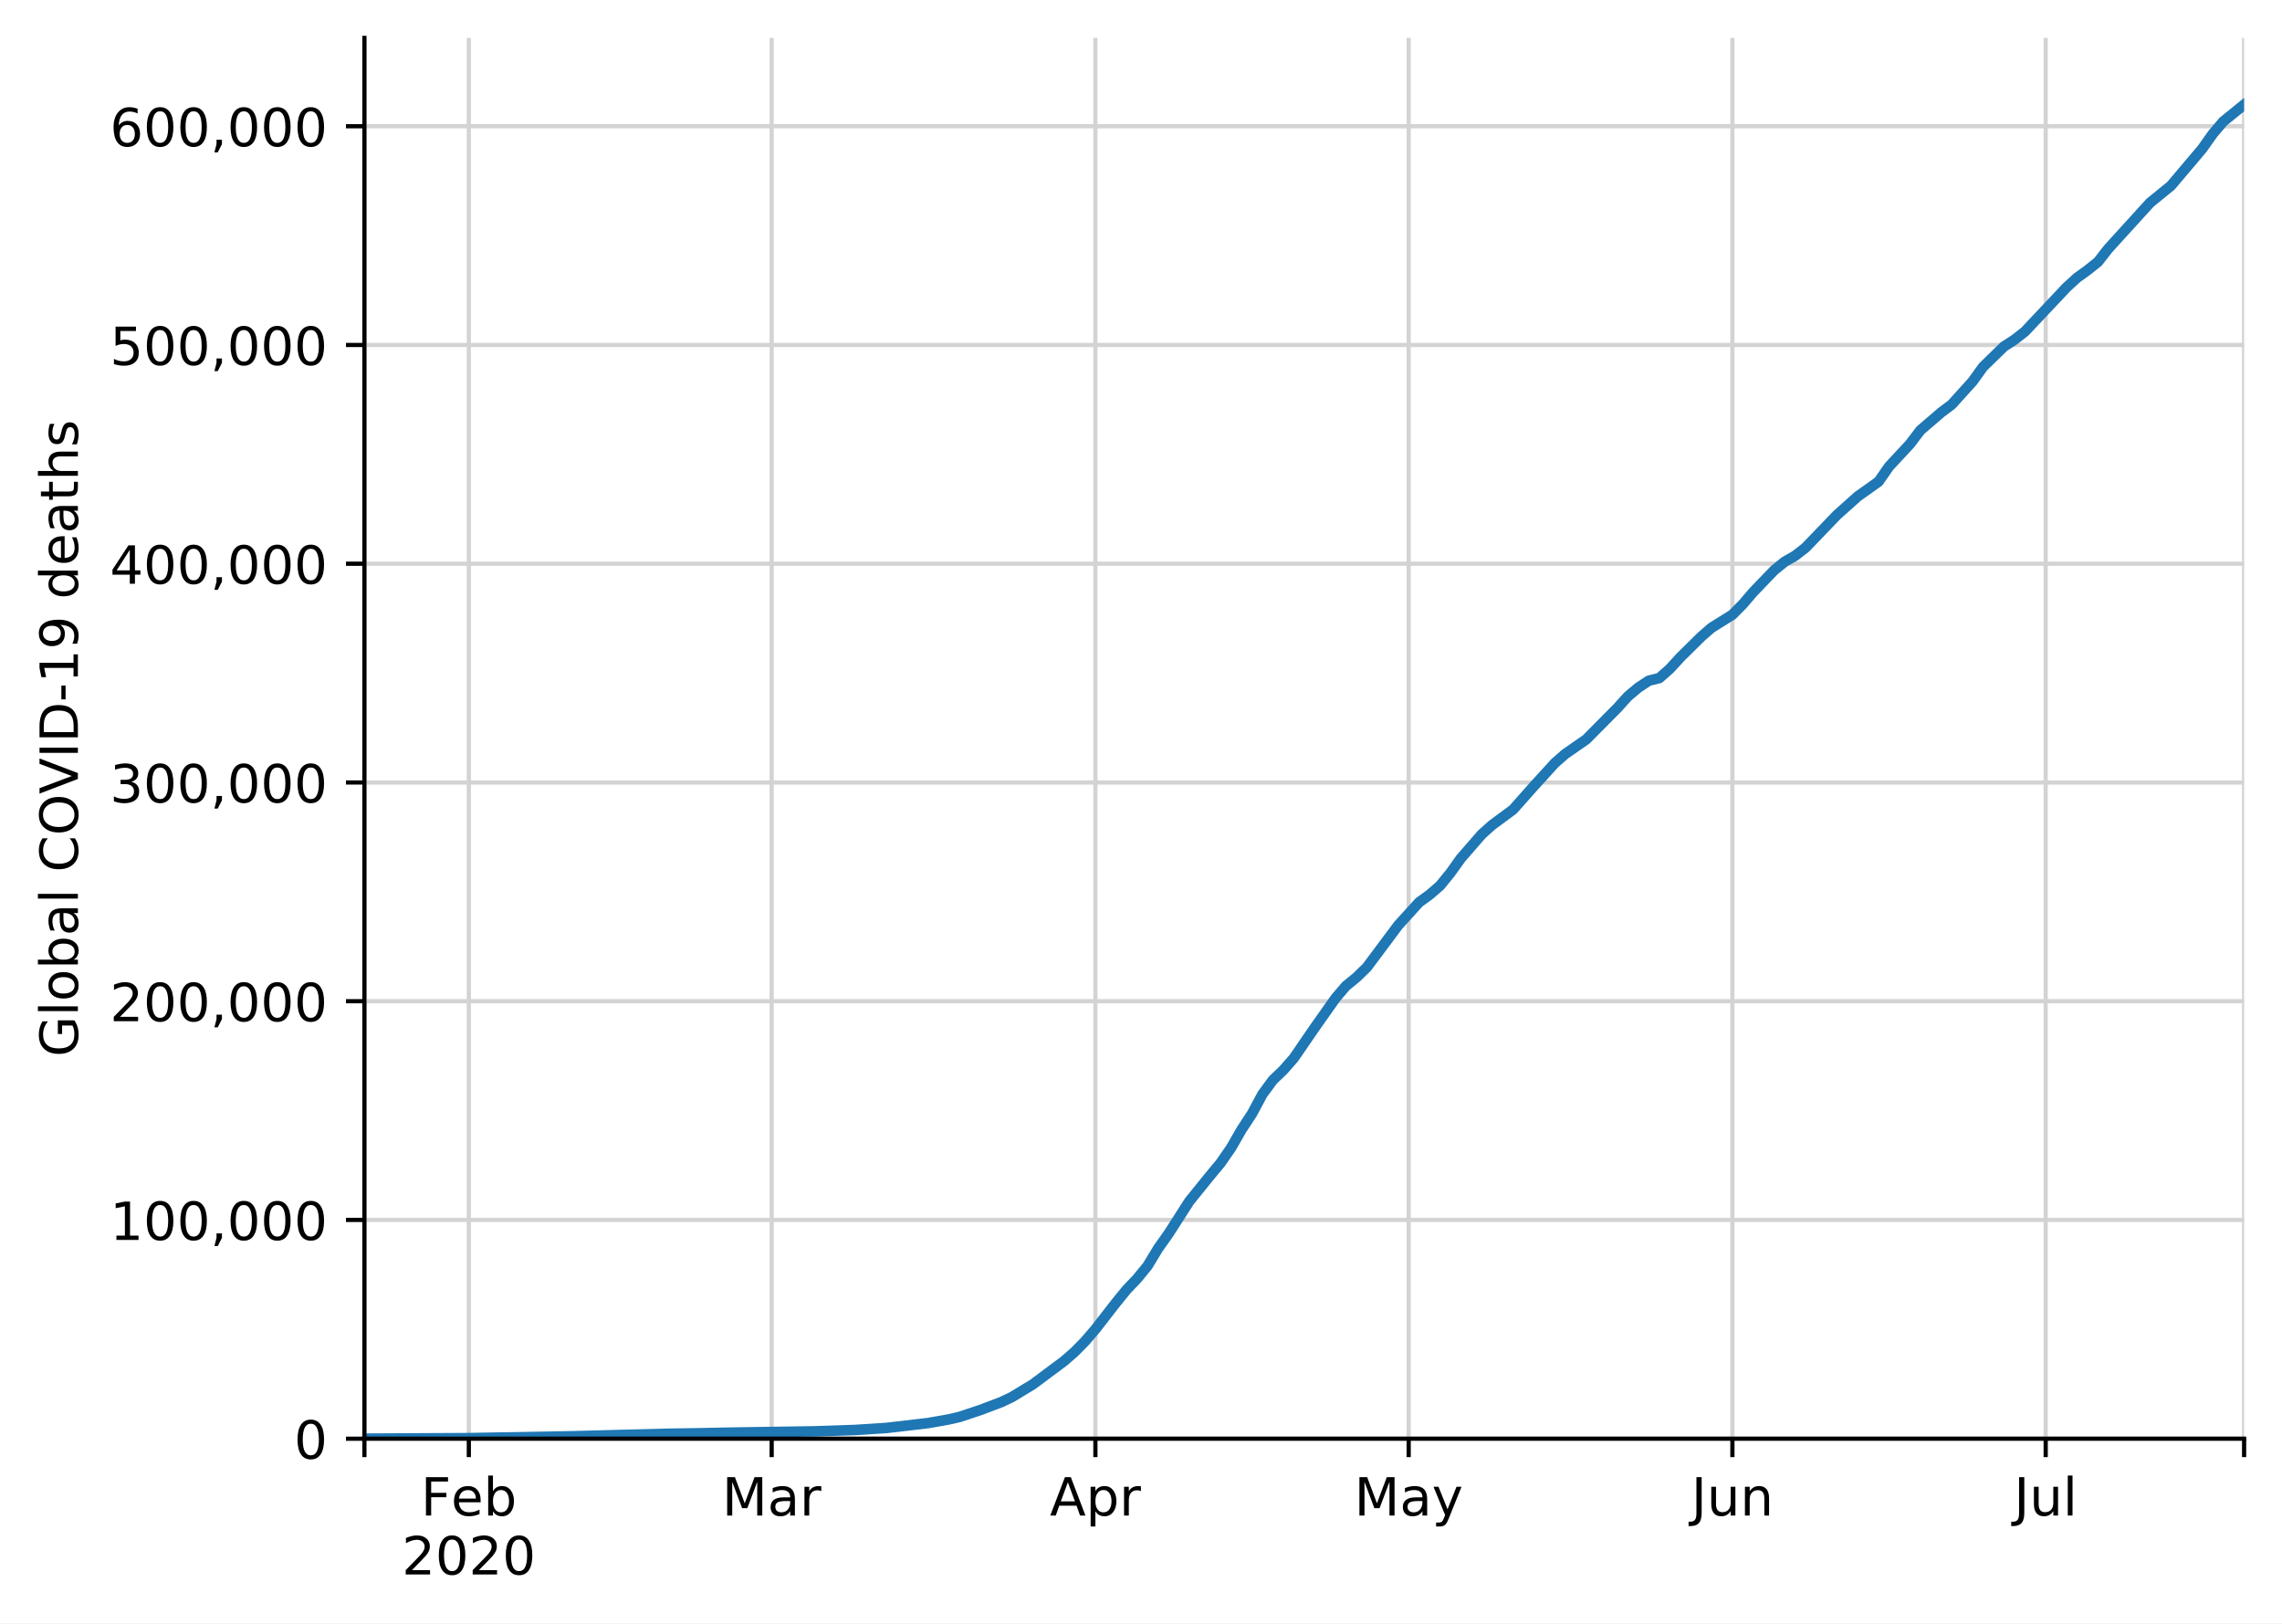
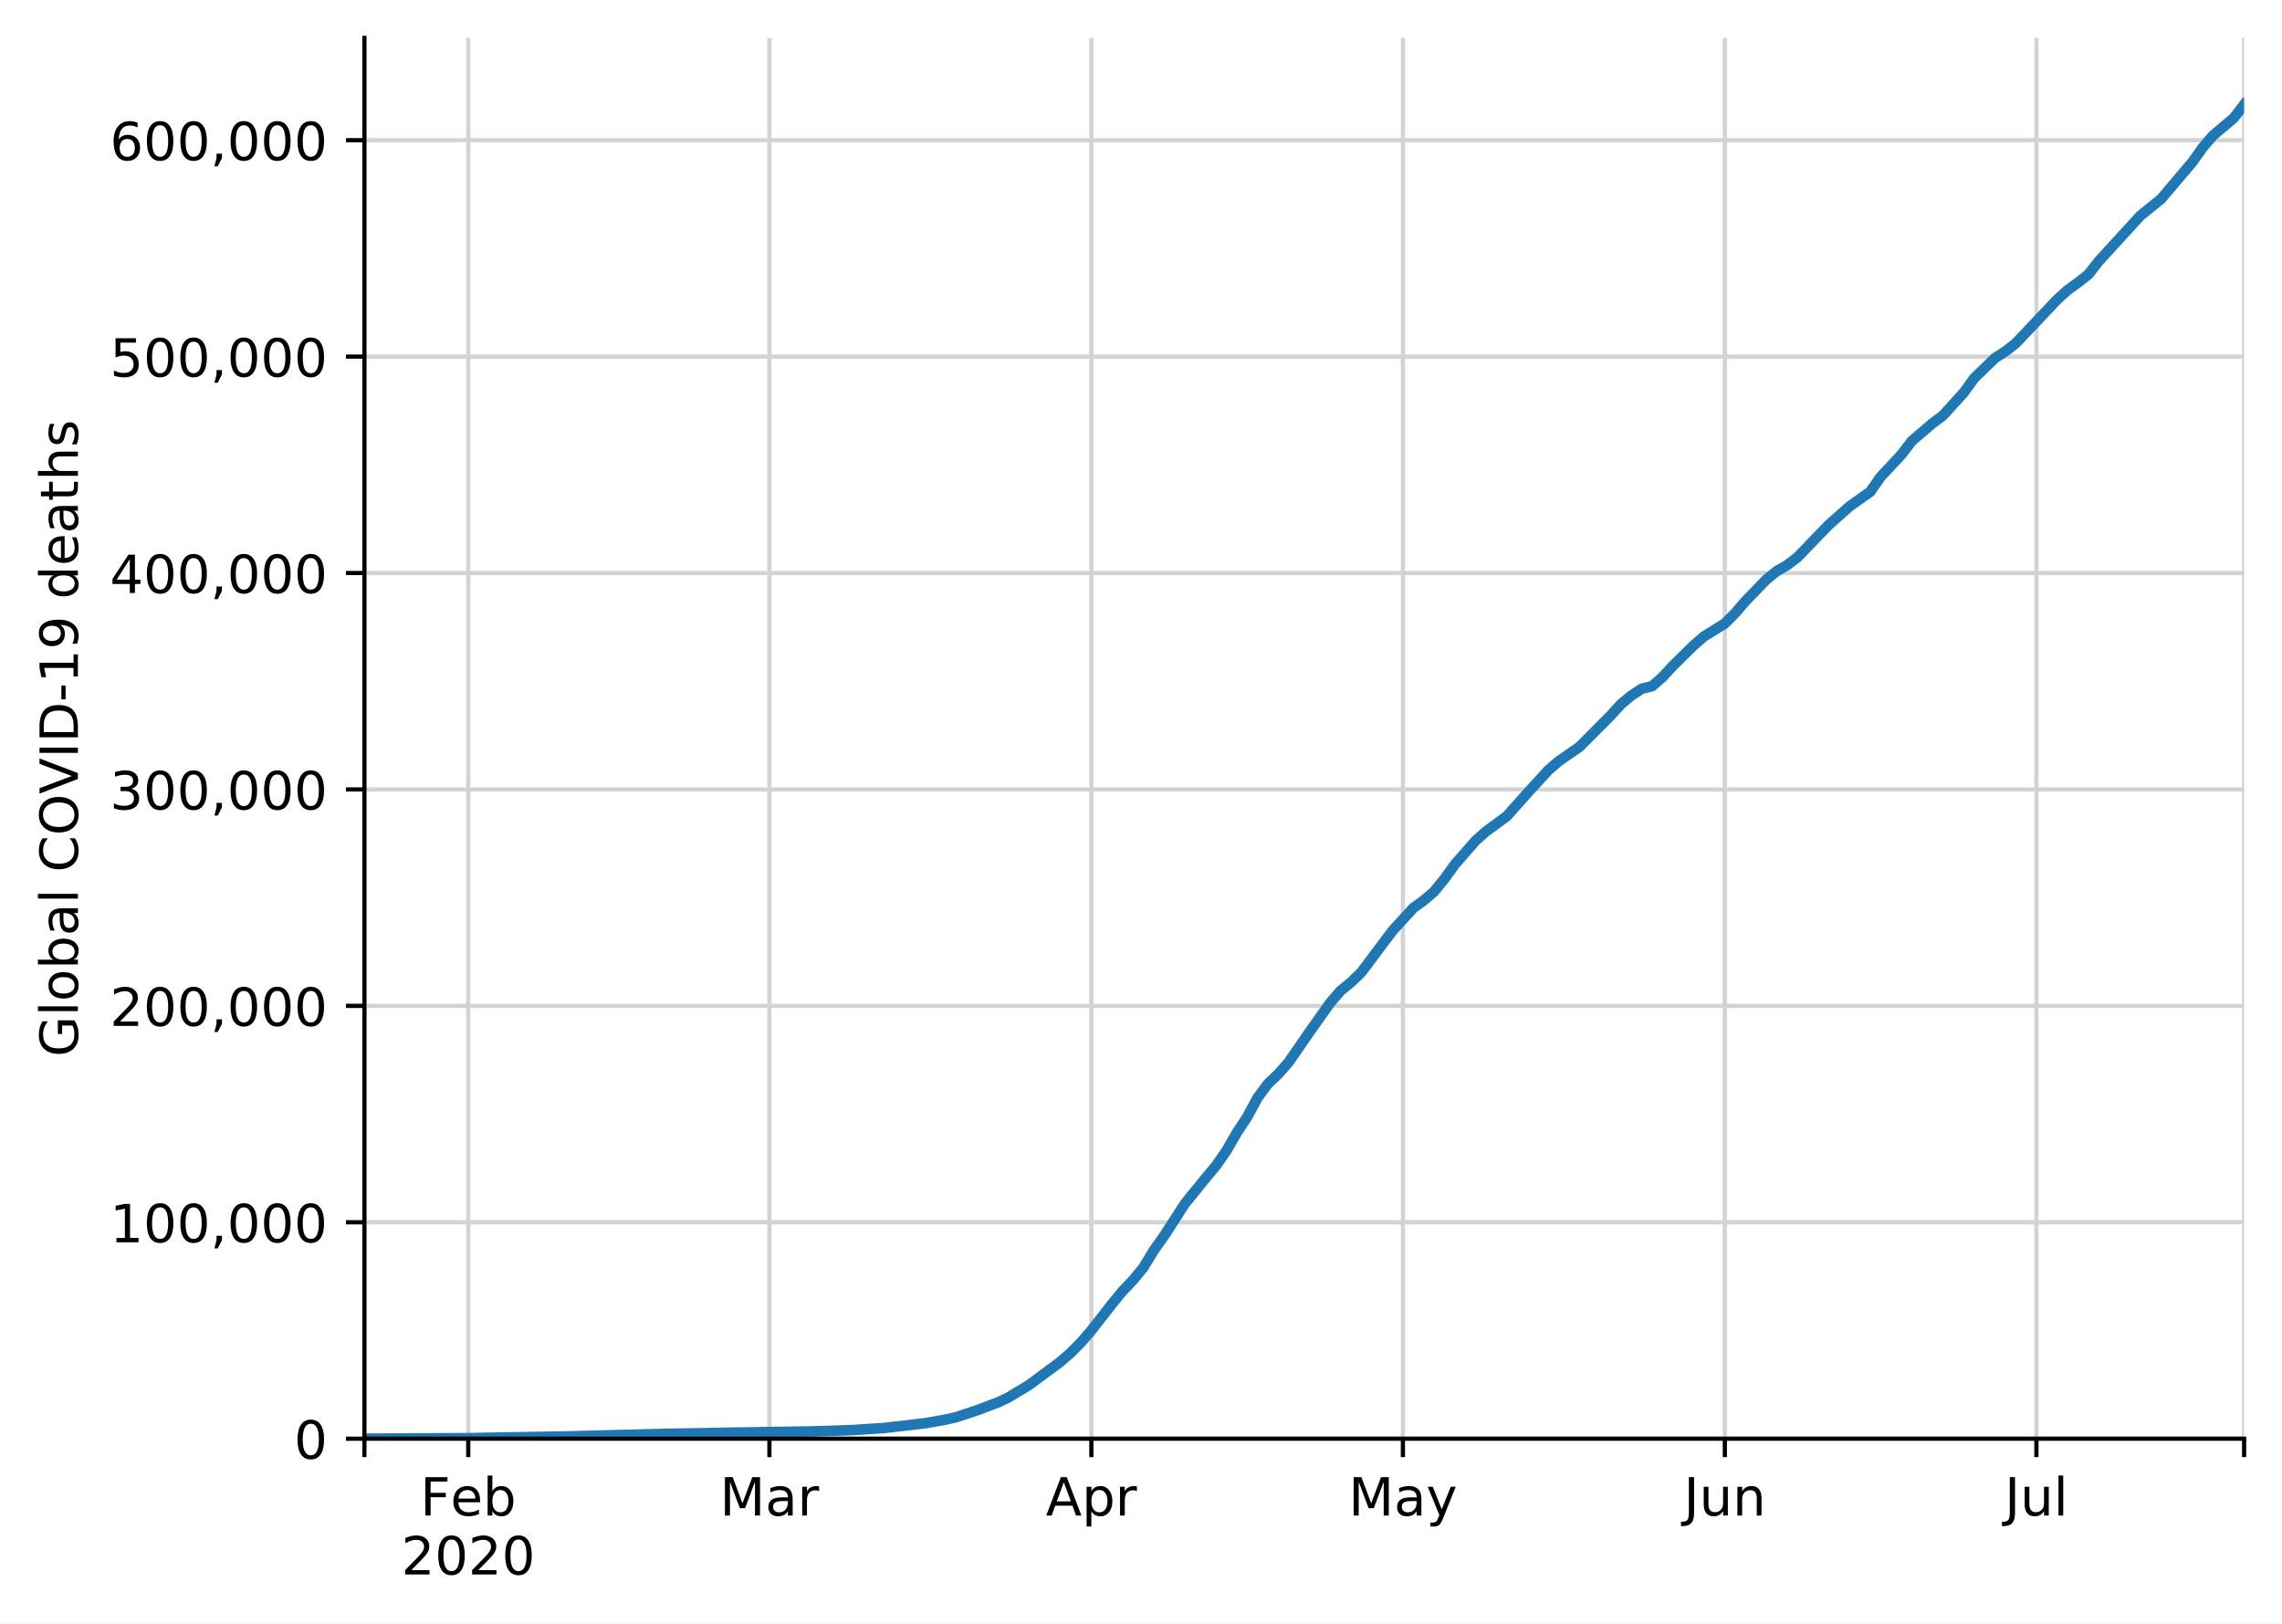
<svg xmlns="http://www.w3.org/2000/svg" xmlns:xlink="http://www.w3.org/1999/xlink" height="308.388pt" version="1.1" viewBox="0 0 433.551 308.388" width="433.551pt">
  <defs>
    <style type="text/css">
*{stroke-linecap:butt;stroke-linejoin:round;}
  </style>
  </defs>
  <g id="figure_1">
    <g id="patch_1">
      <path d="M 0 308.388  L 433.551 308.388  L 433.551 0  L 0 0  z " style="fill:#ffffff;" />
    </g>
    <g id="axes_1">
      <g id="patch_2">
        <path d="M 69.231 273.312  L 426.351 273.312  L 426.351 7.2  L 69.231 7.2  z " style="fill:#ffffff;" />
      </g>
      <g id="matplotlib.axis_1">
        <g id="xtick_1">
          <g id="line2d_1">
-             <path clip-path="url(#p8fbaba800d)" d="M 69.231 273.312  L 69.231 7.2  " style="fill:none;stroke:#d3d3d3;stroke-linecap:square;stroke-width:0.8;" />
+             <path clip-path="url(#p26b94e445f)" d="M 69.231 273.312  L 69.231 7.2  " style="fill:none;stroke:#d3d3d3;stroke-linecap:square;stroke-width:0.8;" />
          </g>
          <g id="line2d_2">
            <defs>
-               <path d="M 0 0  L 0 3.5  " id="m2865e51777" style="stroke:#000000;stroke-width:0.8;" />
-             </defs>
-             <g>
-               <use style="stroke:#000000;stroke-width:0.8;" x="69.231" xlink:href="#m2865e51777" y="273.312" />
+               <path d="M 0 0  L 0 3.5  " id="m8d576d41ba" style="stroke:#000000;stroke-width:0.8;" />
+             </defs>
+             <g>
+               <use style="stroke:#000000;stroke-width:0.8;" x="69.231" xlink:href="#m8d576d41ba" y="273.312" />
            </g>
          </g>
        </g>
        <g id="xtick_2">
          <g id="line2d_3">
-             <path clip-path="url(#p8fbaba800d)" d="M 89.071 273.312  L 89.071 7.2  " style="fill:none;stroke:#d3d3d3;stroke-linecap:square;stroke-width:0.8;" />
+             <path clip-path="url(#p26b94e445f)" d="M 88.962 273.312  L 88.962 7.2  " style="fill:none;stroke:#d3d3d3;stroke-linecap:square;stroke-width:0.8;" />
          </g>
          <g id="line2d_4">
            <g>
-               <use style="stroke:#000000;stroke-width:0.8;" x="89.071" xlink:href="#m2865e51777" y="273.312" />
+               <use style="stroke:#000000;stroke-width:0.8;" x="88.962" xlink:href="#m8d576d41ba" y="273.312" />
            </g>
          </g>
          <g id="text_1">
            <defs>
              <path d="M 9.812 72.906  L 51.703 72.906  L 51.703 64.594  L 19.672 64.594  L 19.672 43.109  L 48.578 43.109  L 48.578 34.812  L 19.672 34.812  L 19.672 0  L 9.812 0  z " id="DejaVuSans-70" />
              <path d="M 56.203 29.594  L 56.203 25.203  L 14.891 25.203  Q 15.484 15.922 20.484 11.062  Q 25.484 6.203 34.422 6.203  Q 39.594 6.203 44.453 7.469  Q 49.312 8.734 54.109 11.281  L 54.109 2.781  Q 49.266 0.734 44.188 -0.344  Q 39.109 -1.422 33.891 -1.422  Q 20.797 -1.422 13.156 6.188  Q 5.516 13.812 5.516 26.812  Q 5.516 40.234 12.766 48.109  Q 20.016 56 32.328 56  Q 43.359 56 49.781 48.891  Q 56.203 41.797 56.203 29.594  z M 47.219 32.234  Q 47.125 39.594 43.094 43.984  Q 39.062 48.391 32.422 48.391  Q 24.906 48.391 20.391 44.141  Q 15.875 39.891 15.188 32.172  z " id="DejaVuSans-101" />
              <path d="M 48.688 27.297  Q 48.688 37.203 44.609 42.844  Q 40.531 48.484 33.406 48.484  Q 26.266 48.484 22.188 42.844  Q 18.109 37.203 18.109 27.297  Q 18.109 17.391 22.188 11.75  Q 26.266 6.109 33.406 6.109  Q 40.531 6.109 44.609 11.75  Q 48.688 17.391 48.688 27.297  z M 18.109 46.391  Q 20.953 51.266 25.266 53.625  Q 29.594 56 35.594 56  Q 45.562 56 51.781 48.094  Q 58.016 40.188 58.016 27.297  Q 58.016 14.406 51.781 6.484  Q 45.562 -1.422 35.594 -1.422  Q 29.594 -1.422 25.266 0.953  Q 20.953 3.328 18.109 8.203  L 18.109 0  L 9.078 0  L 9.078 75.984  L 18.109 75.984  z " id="DejaVuSans-98" />
            </defs>
-             <g transform="translate(79.94859 287.9104)scale(0.1 -0.1)">
+             <g transform="translate(79.83898 287.9104)scale(0.1 -0.1)">
              <use xlink:href="#DejaVuSans-70" />
              <use x="57.441" xlink:href="#DejaVuSans-101" />
              <use x="118.965" xlink:href="#DejaVuSans-98" />
            </g>
            <defs>
              <path d="M 19.188 8.297  L 53.609 8.297  L 53.609 0  L 7.328 0  L 7.328 8.297  Q 12.938 14.109 22.625 23.891  Q 32.328 33.688 34.812 36.531  Q 39.547 41.844 41.422 45.531  Q 43.312 49.219 43.312 52.781  Q 43.312 58.594 39.234 62.25  Q 35.156 65.922 28.609 65.922  Q 23.969 65.922 18.812 64.312  Q 13.672 62.703 7.812 59.422  L 7.812 69.391  Q 13.766 71.781 18.938 73  Q 24.125 74.219 28.422 74.219  Q 39.75 74.219 46.484 68.547  Q 53.219 62.891 53.219 53.422  Q 53.219 48.922 51.531 44.891  Q 49.859 40.875 45.406 35.406  Q 44.188 33.984 37.641 27.219  Q 31.109 20.453 19.188 8.297  z " id="DejaVuSans-50" />
              <path d="M 31.781 66.406  Q 24.172 66.406 20.328 58.906  Q 16.5 51.422 16.5 36.375  Q 16.5 21.391 20.328 13.891  Q 24.172 6.391 31.781 6.391  Q 39.453 6.391 43.281 13.891  Q 47.125 21.391 47.125 36.375  Q 47.125 51.422 43.281 58.906  Q 39.453 66.406 31.781 66.406  z M 31.781 74.219  Q 44.047 74.219 50.516 64.516  Q 56.984 54.828 56.984 36.375  Q 56.984 17.969 50.516 8.266  Q 44.047 -1.422 31.781 -1.422  Q 19.531 -1.422 13.062 8.266  Q 6.594 17.969 6.594 36.375  Q 6.594 54.828 13.062 64.516  Q 19.531 74.219 31.781 74.219  z " id="DejaVuSans-48" />
            </defs>
-             <g transform="translate(76.34625 299.1082)scale(0.1 -0.1)">
+             <g transform="translate(76.23664 299.1082)scale(0.1 -0.1)">
              <use xlink:href="#DejaVuSans-50" />
              <use x="63.623" xlink:href="#DejaVuSans-48" />
              <use x="127.246" xlink:href="#DejaVuSans-50" />
              <use x="190.869" xlink:href="#DejaVuSans-48" />
            </g>
          </g>
        </g>
        <g id="xtick_3">
          <g id="line2d_5">
-             <path clip-path="url(#p8fbaba800d)" d="M 146.607 273.312  L 146.607 7.2  " style="fill:none;stroke:#d3d3d3;stroke-linecap:square;stroke-width:0.8;" />
+             <path clip-path="url(#p26b94e445f)" d="M 146.18 273.312  L 146.18 7.2  " style="fill:none;stroke:#d3d3d3;stroke-linecap:square;stroke-width:0.8;" />
          </g>
          <g id="line2d_6">
            <g>
-               <use style="stroke:#000000;stroke-width:0.8;" x="146.607" xlink:href="#m2865e51777" y="273.312" />
+               <use style="stroke:#000000;stroke-width:0.8;" x="146.18" xlink:href="#m8d576d41ba" y="273.312" />
            </g>
          </g>
          <g id="text_2">
            <defs>
              <path d="M 9.812 72.906  L 24.516 72.906  L 43.109 23.297  L 61.812 72.906  L 76.516 72.906  L 76.516 0  L 66.891 0  L 66.891 64.016  L 48.094 14.016  L 38.188 14.016  L 19.391 64.016  L 19.391 0  L 9.812 0  z " id="DejaVuSans-77" />
              <path d="M 34.281 27.484  Q 23.391 27.484 19.188 25  Q 14.984 22.516 14.984 16.5  Q 14.984 11.719 18.141 8.906  Q 21.297 6.109 26.703 6.109  Q 34.188 6.109 38.703 11.406  Q 43.219 16.703 43.219 25.484  L 43.219 27.484  z M 52.203 31.203  L 52.203 0  L 43.219 0  L 43.219 8.297  Q 40.141 3.328 35.547 0.953  Q 30.953 -1.422 24.312 -1.422  Q 15.922 -1.422 10.953 3.297  Q 6 8.016 6 15.922  Q 6 25.141 12.172 29.828  Q 18.359 34.516 30.609 34.516  L 43.219 34.516  L 43.219 35.406  Q 43.219 41.609 39.141 45  Q 35.062 48.391 27.688 48.391  Q 23 48.391 18.547 47.266  Q 14.109 46.141 10.016 43.891  L 10.016 52.203  Q 14.938 54.109 19.578 55.047  Q 24.219 56 28.609 56  Q 40.484 56 46.344 49.844  Q 52.203 43.703 52.203 31.203  z " id="DejaVuSans-97" />
              <path d="M 41.109 46.297  Q 39.594 47.172 37.812 47.578  Q 36.031 48 33.891 48  Q 26.266 48 22.188 43.047  Q 18.109 38.094 18.109 28.812  L 18.109 0  L 9.078 0  L 9.078 54.688  L 18.109 54.688  L 18.109 46.188  Q 20.953 51.172 25.484 53.578  Q 30.031 56 36.531 56  Q 37.453 56 38.578 55.875  Q 39.703 55.766 41.062 55.516  z " id="DejaVuSans-114" />
            </defs>
-             <g transform="translate(137.1737 287.9104)scale(0.1 -0.1)">
+             <g transform="translate(136.7462 287.9104)scale(0.1 -0.1)">
              <use xlink:href="#DejaVuSans-77" />
              <use x="86.279" xlink:href="#DejaVuSans-97" />
              <use x="147.559" xlink:href="#DejaVuSans-114" />
            </g>
          </g>
        </g>
        <g id="xtick_4">
          <g id="line2d_7">
-             <path clip-path="url(#p8fbaba800d)" d="M 208.111 273.312  L 208.111 7.2  " style="fill:none;stroke:#d3d3d3;stroke-linecap:square;stroke-width:0.8;" />
+             <path clip-path="url(#p26b94e445f)" d="M 207.344 273.312  L 207.344 7.2  " style="fill:none;stroke:#d3d3d3;stroke-linecap:square;stroke-width:0.8;" />
          </g>
          <g id="line2d_8">
            <g>
-               <use style="stroke:#000000;stroke-width:0.8;" x="208.111" xlink:href="#m2865e51777" y="273.312" />
+               <use style="stroke:#000000;stroke-width:0.8;" x="207.344" xlink:href="#m8d576d41ba" y="273.312" />
            </g>
          </g>
          <g id="text_3">
            <defs>
              <path d="M 34.188 63.188  L 20.797 26.906  L 47.609 26.906  z M 28.609 72.906  L 39.797 72.906  L 67.578 0  L 57.328 0  L 50.688 18.703  L 17.828 18.703  L 11.188 0  L 0.781 0  z " id="DejaVuSans-65" />
              <path d="M 18.109 8.203  L 18.109 -20.797  L 9.078 -20.797  L 9.078 54.688  L 18.109 54.688  L 18.109 46.391  Q 20.953 51.266 25.266 53.625  Q 29.594 56 35.594 56  Q 45.562 56 51.781 48.094  Q 58.016 40.188 58.016 27.297  Q 58.016 14.406 51.781 6.484  Q 45.562 -1.422 35.594 -1.422  Q 29.594 -1.422 25.266 0.953  Q 20.953 3.328 18.109 8.203  z M 48.688 27.297  Q 48.688 37.203 44.609 42.844  Q 40.531 48.484 33.406 48.484  Q 26.266 48.484 22.188 42.844  Q 18.109 37.203 18.109 27.297  Q 18.109 17.391 22.188 11.75  Q 26.266 6.109 33.406 6.109  Q 40.531 6.109 44.609 11.75  Q 48.688 17.391 48.688 27.297  z " id="DejaVuSans-112" />
            </defs>
-             <g transform="translate(199.4613 287.9104)scale(0.1 -0.1)">
+             <g transform="translate(198.694 287.9104)scale(0.1 -0.1)">
              <use xlink:href="#DejaVuSans-65" />
              <use x="68.408" xlink:href="#DejaVuSans-112" />
              <use x="131.885" xlink:href="#DejaVuSans-114" />
            </g>
          </g>
        </g>
        <g id="xtick_5">
          <g id="line2d_9">
-             <path clip-path="url(#p8fbaba800d)" d="M 267.631 273.312  L 267.631 7.2  " style="fill:none;stroke:#d3d3d3;stroke-linecap:square;stroke-width:0.8;" />
+             <path clip-path="url(#p26b94e445f)" d="M 266.535 273.312  L 266.535 7.2  " style="fill:none;stroke:#d3d3d3;stroke-linecap:square;stroke-width:0.8;" />
          </g>
          <g id="line2d_10">
            <g>
-               <use style="stroke:#000000;stroke-width:0.8;" x="267.631" xlink:href="#m2865e51777" y="273.312" />
+               <use style="stroke:#000000;stroke-width:0.8;" x="266.535" xlink:href="#m8d576d41ba" y="273.312" />
            </g>
          </g>
          <g id="text_4">
            <defs>
              <path d="M 32.172 -5.078  Q 28.375 -14.844 24.75 -17.812  Q 21.141 -20.797 15.094 -20.797  L 7.906 -20.797  L 7.906 -13.281  L 13.188 -13.281  Q 16.891 -13.281 18.938 -11.516  Q 21 -9.766 23.484 -3.219  L 25.094 0.875  L 2.984 54.688  L 12.5 54.688  L 29.594 11.922  L 46.688 54.688  L 56.203 54.688  z " id="DejaVuSans-121" />
            </defs>
-             <g transform="translate(257.2937 287.9104)scale(0.1 -0.1)">
+             <g transform="translate(256.1976 287.9104)scale(0.1 -0.1)">
              <use xlink:href="#DejaVuSans-77" />
              <use x="86.279" xlink:href="#DejaVuSans-97" />
              <use x="147.559" xlink:href="#DejaVuSans-121" />
            </g>
          </g>
        </g>
        <g id="xtick_6">
          <g id="line2d_11">
-             <path clip-path="url(#p8fbaba800d)" d="M 329.135 273.312  L 329.135 7.2  " style="fill:none;stroke:#d3d3d3;stroke-linecap:square;stroke-width:0.8;" />
+             <path clip-path="url(#p26b94e445f)" d="M 327.699 273.312  L 327.699 7.2  " style="fill:none;stroke:#d3d3d3;stroke-linecap:square;stroke-width:0.8;" />
          </g>
          <g id="line2d_12">
            <g>
-               <use style="stroke:#000000;stroke-width:0.8;" x="329.135" xlink:href="#m2865e51777" y="273.312" />
+               <use style="stroke:#000000;stroke-width:0.8;" x="327.699" xlink:href="#m8d576d41ba" y="273.312" />
            </g>
          </g>
          <g id="text_5">
            <defs>
              <path d="M 9.812 72.906  L 19.672 72.906  L 19.672 5.078  Q 19.672 -8.109 14.672 -14.062  Q 9.672 -20.016 -1.422 -20.016  L -5.172 -20.016  L -5.172 -11.719  L -2.094 -11.719  Q 4.438 -11.719 7.125 -8.047  Q 9.812 -4.391 9.812 5.078  z " id="DejaVuSans-74" />
              <path d="M 8.5 21.578  L 8.5 54.688  L 17.484 54.688  L 17.484 21.922  Q 17.484 14.156 20.5 10.266  Q 23.531 6.391 29.594 6.391  Q 36.859 6.391 41.078 11.031  Q 45.312 15.672 45.312 23.688  L 45.312 54.688  L 54.297 54.688  L 54.297 0  L 45.312 0  L 45.312 8.406  Q 42.047 3.422 37.719 1  Q 33.406 -1.422 27.688 -1.422  Q 18.266 -1.422 13.375 4.438  Q 8.5 10.297 8.5 21.578  z M 31.109 56  z " id="DejaVuSans-117" />
              <path d="M 54.891 33.016  L 54.891 0  L 45.906 0  L 45.906 32.719  Q 45.906 40.484 42.875 44.328  Q 39.844 48.188 33.797 48.188  Q 26.516 48.188 22.312 43.547  Q 18.109 38.922 18.109 30.906  L 18.109 0  L 9.078 0  L 9.078 54.688  L 18.109 54.688  L 18.109 46.188  Q 21.344 51.125 25.703 53.562  Q 30.078 56 35.797 56  Q 45.219 56 50.047 50.172  Q 54.891 44.344 54.891 33.016  z " id="DejaVuSans-110" />
            </defs>
-             <g transform="translate(321.3227 287.9104)scale(0.1 -0.1)">
+             <g transform="translate(319.8868 287.9104)scale(0.1 -0.1)">
              <use xlink:href="#DejaVuSans-74" />
              <use x="29.492" xlink:href="#DejaVuSans-117" />
              <use x="92.871" xlink:href="#DejaVuSans-110" />
            </g>
          </g>
        </g>
        <g id="xtick_7">
          <g id="line2d_13">
-             <path clip-path="url(#p8fbaba800d)" d="M 388.655 273.312  L 388.655 7.2  " style="fill:none;stroke:#d3d3d3;stroke-linecap:square;stroke-width:0.8;" />
+             <path clip-path="url(#p26b94e445f)" d="M 386.89 273.312  L 386.89 7.2  " style="fill:none;stroke:#d3d3d3;stroke-linecap:square;stroke-width:0.8;" />
          </g>
          <g id="line2d_14">
            <g>
-               <use style="stroke:#000000;stroke-width:0.8;" x="388.655" xlink:href="#m2865e51777" y="273.312" />
+               <use style="stroke:#000000;stroke-width:0.8;" x="386.89" xlink:href="#m8d576d41ba" y="273.312" />
            </g>
          </g>
          <g id="text_6">
            <defs>
              <path d="M 9.422 75.984  L 18.406 75.984  L 18.406 0  L 9.422 0  z " id="DejaVuSans-108" />
            </defs>
-             <g transform="translate(382.6224 287.9104)scale(0.1 -0.1)">
+             <g transform="translate(380.8577 287.9104)scale(0.1 -0.1)">
              <use xlink:href="#DejaVuSans-74" />
              <use x="29.492" xlink:href="#DejaVuSans-117" />
              <use x="92.871" xlink:href="#DejaVuSans-108" />
            </g>
          </g>
        </g>
        <g id="xtick_8">
          <g id="line2d_15">
-             <path clip-path="url(#p8fbaba800d)" d="M 426.351 273.312  L 426.351 7.2  " style="fill:none;stroke:#d3d3d3;stroke-linecap:square;stroke-width:0.8;" />
+             <path clip-path="url(#p26b94e445f)" d="M 426.351 273.312  L 426.351 7.2  " style="fill:none;stroke:#d3d3d3;stroke-linecap:square;stroke-width:0.8;" />
          </g>
          <g id="line2d_16">
            <g>
-               <use style="stroke:#000000;stroke-width:0.8;" x="426.351" xlink:href="#m2865e51777" y="273.312" />
+               <use style="stroke:#000000;stroke-width:0.8;" x="426.351" xlink:href="#m8d576d41ba" y="273.312" />
            </g>
          </g>
        </g>
      </g>
      <g id="matplotlib.axis_2">
        <g id="ytick_1">
          <g id="line2d_17">
-             <path clip-path="url(#p8fbaba800d)" d="M 69.231 273.312  L 426.351 273.312  " style="fill:none;stroke:#d3d3d3;stroke-linecap:square;stroke-width:0.8;" />
+             <path clip-path="url(#p26b94e445f)" d="M 69.231 273.312  L 426.351 273.312  " style="fill:none;stroke:#d3d3d3;stroke-linecap:square;stroke-width:0.8;" />
          </g>
          <g id="line2d_18">
            <defs>
-               <path d="M 0 0  L -3.5 0  " id="m42e43dbb9f" style="stroke:#000000;stroke-width:0.8;" />
-             </defs>
-             <g>
-               <use style="stroke:#000000;stroke-width:0.8;" x="69.231" xlink:href="#m42e43dbb9f" y="273.312" />
+               <path d="M 0 0  L -3.5 0  " id="m2fcd288234" style="stroke:#000000;stroke-width:0.8;" />
+             </defs>
+             <g>
+               <use style="stroke:#000000;stroke-width:0.8;" x="69.231" xlink:href="#m2fcd288234" y="273.312" />
            </g>
          </g>
          <g id="text_7">
            <g transform="translate(55.86875 277.1112)scale(0.1 -0.1)">
              <use xlink:href="#DejaVuSans-48" />
            </g>
          </g>
        </g>
        <g id="ytick_2">
          <g id="line2d_19">
-             <path clip-path="url(#p8fbaba800d)" d="M 69.231 231.757  L 426.351 231.757  " style="fill:none;stroke:#d3d3d3;stroke-linecap:square;stroke-width:0.8;" />
+             <path clip-path="url(#p26b94e445f)" d="M 69.231 232.199  L 426.351 232.199  " style="fill:none;stroke:#d3d3d3;stroke-linecap:square;stroke-width:0.8;" />
          </g>
          <g id="line2d_20">
            <g>
-               <use style="stroke:#000000;stroke-width:0.8;" x="69.231" xlink:href="#m42e43dbb9f" y="231.757" />
+               <use style="stroke:#000000;stroke-width:0.8;" x="69.231" xlink:href="#m2fcd288234" y="232.199" />
            </g>
          </g>
          <g id="text_8">
            <defs>
              <path d="M 12.406 8.297  L 28.516 8.297  L 28.516 63.922  L 10.984 60.406  L 10.984 69.391  L 28.422 72.906  L 38.281 72.906  L 38.281 8.297  L 54.391 8.297  L 54.391 0  L 12.406 0  z " id="DejaVuSans-49" />
              <path d="M 11.719 12.406  L 22.016 12.406  L 22.016 4  L 14.016 -11.625  L 7.719 -11.625  L 11.719 4  z " id="DejaVuSans-44" />
            </defs>
-             <g transform="translate(20.87813 235.5564)scale(0.1 -0.1)">
+             <g transform="translate(20.87813 235.9981)scale(0.1 -0.1)">
              <use xlink:href="#DejaVuSans-49" />
              <use x="63.623" xlink:href="#DejaVuSans-48" />
              <use x="127.246" xlink:href="#DejaVuSans-48" />
              <use x="190.869" xlink:href="#DejaVuSans-44" />
              <use x="222.656" xlink:href="#DejaVuSans-48" />
              <use x="286.279" xlink:href="#DejaVuSans-48" />
              <use x="349.902" xlink:href="#DejaVuSans-48" />
            </g>
          </g>
        </g>
        <g id="ytick_3">
          <g id="line2d_21">
-             <path clip-path="url(#p8fbaba800d)" d="M 69.231 190.202  L 426.351 190.202  " style="fill:none;stroke:#d3d3d3;stroke-linecap:square;stroke-width:0.8;" />
+             <path clip-path="url(#p26b94e445f)" d="M 69.231 191.086  L 426.351 191.086  " style="fill:none;stroke:#d3d3d3;stroke-linecap:square;stroke-width:0.8;" />
          </g>
          <g id="line2d_22">
            <g>
-               <use style="stroke:#000000;stroke-width:0.8;" x="69.231" xlink:href="#m42e43dbb9f" y="190.202" />
+               <use style="stroke:#000000;stroke-width:0.8;" x="69.231" xlink:href="#m2fcd288234" y="191.086" />
            </g>
          </g>
          <g id="text_9">
-             <g transform="translate(20.87813 194.0016)scale(0.1 -0.1)">
+             <g transform="translate(20.87813 194.8851)scale(0.1 -0.1)">
              <use xlink:href="#DejaVuSans-50" />
              <use x="63.623" xlink:href="#DejaVuSans-48" />
              <use x="127.246" xlink:href="#DejaVuSans-48" />
              <use x="190.869" xlink:href="#DejaVuSans-44" />
              <use x="222.656" xlink:href="#DejaVuSans-48" />
              <use x="286.279" xlink:href="#DejaVuSans-48" />
              <use x="349.902" xlink:href="#DejaVuSans-48" />
            </g>
          </g>
        </g>
        <g id="ytick_4">
          <g id="line2d_23">
-             <path clip-path="url(#p8fbaba800d)" d="M 69.231 148.648  L 426.351 148.648  " style="fill:none;stroke:#d3d3d3;stroke-linecap:square;stroke-width:0.8;" />
+             <path clip-path="url(#p26b94e445f)" d="M 69.231 149.973  L 426.351 149.973  " style="fill:none;stroke:#d3d3d3;stroke-linecap:square;stroke-width:0.8;" />
          </g>
          <g id="line2d_24">
            <g>
-               <use style="stroke:#000000;stroke-width:0.8;" x="69.231" xlink:href="#m42e43dbb9f" y="148.648" />
+               <use style="stroke:#000000;stroke-width:0.8;" x="69.231" xlink:href="#m2fcd288234" y="149.973" />
            </g>
          </g>
          <g id="text_10">
            <defs>
              <path d="M 40.578 39.312  Q 47.656 37.797 51.625 33  Q 55.609 28.219 55.609 21.188  Q 55.609 10.406 48.188 4.484  Q 40.766 -1.422 27.094 -1.422  Q 22.516 -1.422 17.656 -0.516  Q 12.797 0.391 7.625 2.203  L 7.625 11.719  Q 11.719 9.328 16.594 8.109  Q 21.484 6.891 26.812 6.891  Q 36.078 6.891 40.938 10.547  Q 45.797 14.203 45.797 21.188  Q 45.797 27.641 41.281 31.266  Q 36.766 34.906 28.719 34.906  L 20.219 34.906  L 20.219 43.016  L 29.109 43.016  Q 36.375 43.016 40.234 45.922  Q 44.094 48.828 44.094 54.297  Q 44.094 59.906 40.109 62.906  Q 36.141 65.922 28.719 65.922  Q 24.656 65.922 20.016 65.031  Q 15.375 64.156 9.812 62.312  L 9.812 71.094  Q 15.438 72.656 20.344 73.438  Q 25.25 74.219 29.594 74.219  Q 40.828 74.219 47.359 69.109  Q 53.906 64.016 53.906 55.328  Q 53.906 49.266 50.438 45.094  Q 46.969 40.922 40.578 39.312  z " id="DejaVuSans-51" />
            </defs>
-             <g transform="translate(20.87813 152.4468)scale(0.1 -0.1)">
+             <g transform="translate(20.87813 153.772)scale(0.1 -0.1)">
              <use xlink:href="#DejaVuSans-51" />
              <use x="63.623" xlink:href="#DejaVuSans-48" />
              <use x="127.246" xlink:href="#DejaVuSans-48" />
              <use x="190.869" xlink:href="#DejaVuSans-44" />
              <use x="222.656" xlink:href="#DejaVuSans-48" />
              <use x="286.279" xlink:href="#DejaVuSans-48" />
              <use x="349.902" xlink:href="#DejaVuSans-48" />
            </g>
          </g>
        </g>
        <g id="ytick_5">
          <g id="line2d_25">
-             <path clip-path="url(#p8fbaba800d)" d="M 69.231 107.093  L 426.351 107.093  " style="fill:none;stroke:#d3d3d3;stroke-linecap:square;stroke-width:0.8;" />
+             <path clip-path="url(#p26b94e445f)" d="M 69.231 108.86  L 426.351 108.86  " style="fill:none;stroke:#d3d3d3;stroke-linecap:square;stroke-width:0.8;" />
          </g>
          <g id="line2d_26">
            <g>
-               <use style="stroke:#000000;stroke-width:0.8;" x="69.231" xlink:href="#m42e43dbb9f" y="107.093" />
+               <use style="stroke:#000000;stroke-width:0.8;" x="69.231" xlink:href="#m2fcd288234" y="108.86" />
            </g>
          </g>
          <g id="text_11">
            <defs>
              <path d="M 37.797 64.312  L 12.891 25.391  L 37.797 25.391  z M 35.203 72.906  L 47.609 72.906  L 47.609 25.391  L 58.016 25.391  L 58.016 17.188  L 47.609 17.188  L 47.609 0  L 37.797 0  L 37.797 17.188  L 4.891 17.188  L 4.891 26.703  z " id="DejaVuSans-52" />
            </defs>
-             <g transform="translate(20.87813 110.8919)scale(0.1 -0.1)">
+             <g transform="translate(20.87813 112.6589)scale(0.1 -0.1)">
              <use xlink:href="#DejaVuSans-52" />
              <use x="63.623" xlink:href="#DejaVuSans-48" />
              <use x="127.246" xlink:href="#DejaVuSans-48" />
              <use x="190.869" xlink:href="#DejaVuSans-44" />
              <use x="222.656" xlink:href="#DejaVuSans-48" />
              <use x="286.279" xlink:href="#DejaVuSans-48" />
              <use x="349.902" xlink:href="#DejaVuSans-48" />
            </g>
          </g>
        </g>
        <g id="ytick_6">
          <g id="line2d_27">
-             <path clip-path="url(#p8fbaba800d)" d="M 69.231 65.538  L 426.351 65.538  " style="fill:none;stroke:#d3d3d3;stroke-linecap:square;stroke-width:0.8;" />
+             <path clip-path="url(#p26b94e445f)" d="M 69.231 67.747  L 426.351 67.747  " style="fill:none;stroke:#d3d3d3;stroke-linecap:square;stroke-width:0.8;" />
          </g>
          <g id="line2d_28">
            <g>
-               <use style="stroke:#000000;stroke-width:0.8;" x="69.231" xlink:href="#m42e43dbb9f" y="65.538" />
+               <use style="stroke:#000000;stroke-width:0.8;" x="69.231" xlink:href="#m2fcd288234" y="67.747" />
            </g>
          </g>
          <g id="text_12">
            <defs>
              <path d="M 10.797 72.906  L 49.516 72.906  L 49.516 64.594  L 19.828 64.594  L 19.828 46.734  Q 21.969 47.469 24.109 47.828  Q 26.266 48.188 28.422 48.188  Q 40.625 48.188 47.75 41.5  Q 54.891 34.812 54.891 23.391  Q 54.891 11.625 47.562 5.094  Q 40.234 -1.422 26.906 -1.422  Q 22.312 -1.422 17.547 -0.641  Q 12.797 0.141 7.719 1.703  L 7.719 11.625  Q 12.109 9.234 16.797 8.062  Q 21.484 6.891 26.703 6.891  Q 35.156 6.891 40.078 11.328  Q 45.016 15.766 45.016 23.391  Q 45.016 31 40.078 35.438  Q 35.156 39.891 26.703 39.891  Q 22.75 39.891 18.812 39.016  Q 14.891 38.141 10.797 36.281  z " id="DejaVuSans-53" />
            </defs>
-             <g transform="translate(20.87813 69.33713)scale(0.1 -0.1)">
+             <g transform="translate(20.87813 71.54583)scale(0.1 -0.1)">
              <use xlink:href="#DejaVuSans-53" />
              <use x="63.623" xlink:href="#DejaVuSans-48" />
              <use x="127.246" xlink:href="#DejaVuSans-48" />
              <use x="190.869" xlink:href="#DejaVuSans-44" />
              <use x="222.656" xlink:href="#DejaVuSans-48" />
              <use x="286.279" xlink:href="#DejaVuSans-48" />
              <use x="349.902" xlink:href="#DejaVuSans-48" />
            </g>
          </g>
        </g>
        <g id="ytick_7">
          <g id="line2d_29">
-             <path clip-path="url(#p8fbaba800d)" d="M 69.231 23.983  L 426.351 23.983  " style="fill:none;stroke:#d3d3d3;stroke-linecap:square;stroke-width:0.8;" />
+             <path clip-path="url(#p26b94e445f)" d="M 69.231 26.634  L 426.351 26.634  " style="fill:none;stroke:#d3d3d3;stroke-linecap:square;stroke-width:0.8;" />
          </g>
          <g id="line2d_30">
            <g>
-               <use style="stroke:#000000;stroke-width:0.8;" x="69.231" xlink:href="#m42e43dbb9f" y="23.983" />
+               <use style="stroke:#000000;stroke-width:0.8;" x="69.231" xlink:href="#m2fcd288234" y="26.634" />
            </g>
          </g>
          <g id="text_13">
            <defs>
              <path d="M 33.016 40.375  Q 26.375 40.375 22.484 35.828  Q 18.609 31.297 18.609 23.391  Q 18.609 15.531 22.484 10.953  Q 26.375 6.391 33.016 6.391  Q 39.656 6.391 43.531 10.953  Q 47.406 15.531 47.406 23.391  Q 47.406 31.297 43.531 35.828  Q 39.656 40.375 33.016 40.375  z M 52.594 71.297  L 52.594 62.312  Q 48.875 64.062 45.094 64.984  Q 41.312 65.922 37.594 65.922  Q 27.828 65.922 22.672 59.328  Q 17.531 52.734 16.797 39.406  Q 19.672 43.656 24.016 45.922  Q 28.375 48.188 33.594 48.188  Q 44.578 48.188 50.953 41.516  Q 57.328 34.859 57.328 23.391  Q 57.328 12.156 50.688 5.359  Q 44.047 -1.422 33.016 -1.422  Q 20.359 -1.422 13.672 8.266  Q 6.984 17.969 6.984 36.375  Q 6.984 53.656 15.188 63.938  Q 23.391 74.219 37.203 74.219  Q 40.922 74.219 44.703 73.484  Q 48.484 72.75 52.594 71.297  z " id="DejaVuSans-54" />
            </defs>
-             <g transform="translate(20.87813 27.78232)scale(0.1 -0.1)">
+             <g transform="translate(20.87813 30.43275)scale(0.1 -0.1)">
              <use xlink:href="#DejaVuSans-54" />
              <use x="63.623" xlink:href="#DejaVuSans-48" />
              <use x="127.246" xlink:href="#DejaVuSans-48" />
              <use x="190.869" xlink:href="#DejaVuSans-44" />
              <use x="222.656" xlink:href="#DejaVuSans-48" />
              <use x="286.279" xlink:href="#DejaVuSans-48" />
              <use x="349.902" xlink:href="#DejaVuSans-48" />
            </g>
          </g>
        </g>
        <g id="text_14">
          <defs>
            <path d="M 59.516 10.406  L 59.516 29.984  L 43.406 29.984  L 43.406 38.094  L 69.281 38.094  L 69.281 6.781  Q 63.578 2.734 56.688 0.656  Q 49.812 -1.422 42 -1.422  Q 24.906 -1.422 15.25 8.562  Q 5.609 18.562 5.609 36.375  Q 5.609 54.25 15.25 64.234  Q 24.906 74.219 42 74.219  Q 49.125 74.219 55.547 72.453  Q 61.969 70.703 67.391 67.281  L 67.391 56.781  Q 61.922 61.422 55.766 63.766  Q 49.609 66.109 42.828 66.109  Q 29.438 66.109 22.719 58.641  Q 16.016 51.172 16.016 36.375  Q 16.016 21.625 22.719 14.156  Q 29.438 6.688 42.828 6.688  Q 48.047 6.688 52.141 7.594  Q 56.25 8.5 59.516 10.406  z " id="DejaVuSans-71" />
            <path d="M 30.609 48.391  Q 23.391 48.391 19.188 42.75  Q 14.984 37.109 14.984 27.297  Q 14.984 17.484 19.156 11.844  Q 23.344 6.203 30.609 6.203  Q 37.797 6.203 41.984 11.859  Q 46.188 17.531 46.188 27.297  Q 46.188 37.016 41.984 42.703  Q 37.797 48.391 30.609 48.391  z M 30.609 56  Q 42.328 56 49.016 48.375  Q 55.719 40.766 55.719 27.297  Q 55.719 13.875 49.016 6.219  Q 42.328 -1.422 30.609 -1.422  Q 18.844 -1.422 12.172 6.219  Q 5.516 13.875 5.516 27.297  Q 5.516 40.766 12.172 48.375  Q 18.844 56 30.609 56  z " id="DejaVuSans-111" />
            <path id="DejaVuSans-32" />
            <path d="M 64.406 67.281  L 64.406 56.891  Q 59.422 61.531 53.781 63.812  Q 48.141 66.109 41.797 66.109  Q 29.297 66.109 22.656 58.469  Q 16.016 50.828 16.016 36.375  Q 16.016 21.969 22.656 14.328  Q 29.297 6.688 41.797 6.688  Q 48.141 6.688 53.781 8.984  Q 59.422 11.281 64.406 15.922  L 64.406 5.609  Q 59.234 2.094 53.438 0.328  Q 47.656 -1.422 41.219 -1.422  Q 24.656 -1.422 15.125 8.703  Q 5.609 18.844 5.609 36.375  Q 5.609 53.953 15.125 64.078  Q 24.656 74.219 41.219 74.219  Q 47.75 74.219 53.531 72.484  Q 59.328 70.75 64.406 67.281  z " id="DejaVuSans-67" />
            <path d="M 39.406 66.219  Q 28.656 66.219 22.328 58.203  Q 16.016 50.203 16.016 36.375  Q 16.016 22.609 22.328 14.594  Q 28.656 6.594 39.406 6.594  Q 50.141 6.594 56.422 14.594  Q 62.703 22.609 62.703 36.375  Q 62.703 50.203 56.422 58.203  Q 50.141 66.219 39.406 66.219  z M 39.406 74.219  Q 54.734 74.219 63.906 63.938  Q 73.094 53.656 73.094 36.375  Q 73.094 19.141 63.906 8.859  Q 54.734 -1.422 39.406 -1.422  Q 24.031 -1.422 14.812 8.828  Q 5.609 19.094 5.609 36.375  Q 5.609 53.656 14.812 63.938  Q 24.031 74.219 39.406 74.219  z " id="DejaVuSans-79" />
            <path d="M 28.609 0  L 0.781 72.906  L 11.078 72.906  L 34.188 11.531  L 57.328 72.906  L 67.578 72.906  L 39.797 0  z " id="DejaVuSans-86" />
            <path d="M 9.812 72.906  L 19.672 72.906  L 19.672 0  L 9.812 0  z " id="DejaVuSans-73" />
            <path d="M 19.672 64.797  L 19.672 8.109  L 31.594 8.109  Q 46.688 8.109 53.688 14.938  Q 60.688 21.781 60.688 36.531  Q 60.688 51.172 53.688 57.984  Q 46.688 64.797 31.594 64.797  z M 9.812 72.906  L 30.078 72.906  Q 51.266 72.906 61.172 64.094  Q 71.094 55.281 71.094 36.531  Q 71.094 17.672 61.125 8.828  Q 51.172 0 30.078 0  L 9.812 0  z " id="DejaVuSans-68" />
            <path d="M 4.891 31.391  L 31.203 31.391  L 31.203 23.391  L 4.891 23.391  z " id="DejaVuSans-45" />
            <path d="M 10.984 1.516  L 10.984 10.5  Q 14.703 8.734 18.5 7.812  Q 22.312 6.891 25.984 6.891  Q 35.75 6.891 40.891 13.453  Q 46.047 20.016 46.781 33.406  Q 43.953 29.203 39.594 26.953  Q 35.25 24.703 29.984 24.703  Q 19.047 24.703 12.672 31.312  Q 6.297 37.938 6.297 49.422  Q 6.297 60.641 12.938 67.422  Q 19.578 74.219 30.609 74.219  Q 43.266 74.219 49.922 64.516  Q 56.594 54.828 56.594 36.375  Q 56.594 19.141 48.406 8.859  Q 40.234 -1.422 26.422 -1.422  Q 22.703 -1.422 18.891 -0.688  Q 15.094 0.047 10.984 1.516  z M 30.609 32.422  Q 37.25 32.422 41.125 36.953  Q 45.016 41.5 45.016 49.422  Q 45.016 57.281 41.125 61.844  Q 37.25 66.406 30.609 66.406  Q 23.969 66.406 20.094 61.844  Q 16.219 57.281 16.219 49.422  Q 16.219 41.5 20.094 36.953  Q 23.969 32.422 30.609 32.422  z " id="DejaVuSans-57" />
            <path d="M 45.406 46.391  L 45.406 75.984  L 54.391 75.984  L 54.391 0  L 45.406 0  L 45.406 8.203  Q 42.578 3.328 38.25 0.953  Q 33.938 -1.422 27.875 -1.422  Q 17.969 -1.422 11.734 6.484  Q 5.516 14.406 5.516 27.297  Q 5.516 40.188 11.734 48.094  Q 17.969 56 27.875 56  Q 33.938 56 38.25 53.625  Q 42.578 51.266 45.406 46.391  z M 14.797 27.297  Q 14.797 17.391 18.875 11.75  Q 22.953 6.109 30.078 6.109  Q 37.203 6.109 41.297 11.75  Q 45.406 17.391 45.406 27.297  Q 45.406 37.203 41.297 42.844  Q 37.203 48.484 30.078 48.484  Q 22.953 48.484 18.875 42.844  Q 14.797 37.203 14.797 27.297  z " id="DejaVuSans-100" />
            <path d="M 18.312 70.219  L 18.312 54.688  L 36.812 54.688  L 36.812 47.703  L 18.312 47.703  L 18.312 18.016  Q 18.312 11.328 20.141 9.422  Q 21.969 7.516 27.594 7.516  L 36.812 7.516  L 36.812 0  L 27.594 0  Q 17.188 0 13.234 3.875  Q 9.281 7.766 9.281 18.016  L 9.281 47.703  L 2.688 47.703  L 2.688 54.688  L 9.281 54.688  L 9.281 70.219  z " id="DejaVuSans-116" />
            <path d="M 54.891 33.016  L 54.891 0  L 45.906 0  L 45.906 32.719  Q 45.906 40.484 42.875 44.328  Q 39.844 48.188 33.797 48.188  Q 26.516 48.188 22.312 43.547  Q 18.109 38.922 18.109 30.906  L 18.109 0  L 9.078 0  L 9.078 75.984  L 18.109 75.984  L 18.109 46.188  Q 21.344 51.125 25.703 53.562  Q 30.078 56 35.797 56  Q 45.219 56 50.047 50.172  Q 54.891 44.344 54.891 33.016  z " id="DejaVuSans-104" />
            <path d="M 44.281 53.078  L 44.281 44.578  Q 40.484 46.531 36.375 47.5  Q 32.281 48.484 27.875 48.484  Q 21.188 48.484 17.844 46.438  Q 14.5 44.391 14.5 40.281  Q 14.5 37.156 16.891 35.375  Q 19.281 33.594 26.516 31.984  L 29.594 31.297  Q 39.156 29.25 43.188 25.516  Q 47.219 21.781 47.219 15.094  Q 47.219 7.469 41.188 3.016  Q 35.156 -1.422 24.609 -1.422  Q 20.219 -1.422 15.453 -0.562  Q 10.688 0.297 5.422 2  L 5.422 11.281  Q 10.406 8.688 15.234 7.391  Q 20.062 6.109 24.812 6.109  Q 31.156 6.109 34.562 8.281  Q 37.984 10.453 37.984 14.406  Q 37.984 18.062 35.516 20.016  Q 33.062 21.969 24.703 23.781  L 21.578 24.516  Q 13.234 26.266 9.516 29.906  Q 5.812 33.547 5.812 39.891  Q 5.812 47.609 11.281 51.797  Q 16.75 56 26.812 56  Q 31.781 56 36.172 55.266  Q 40.578 54.547 44.281 53.078  z " id="DejaVuSans-115" />
          </defs>
          <g transform="translate(14.79844 200.7708)rotate(-90)scale(0.1 -0.1)">
            <use xlink:href="#DejaVuSans-71" />
            <use x="77.49" xlink:href="#DejaVuSans-108" />
            <use x="105.273" xlink:href="#DejaVuSans-111" />
            <use x="166.455" xlink:href="#DejaVuSans-98" />
            <use x="229.932" xlink:href="#DejaVuSans-97" />
            <use x="291.211" xlink:href="#DejaVuSans-108" />
            <use x="318.994" xlink:href="#DejaVuSans-32" />
            <use x="350.781" xlink:href="#DejaVuSans-67" />
            <use x="420.605" xlink:href="#DejaVuSans-79" />
            <use x="499.301" xlink:href="#DejaVuSans-86" />
            <use x="567.709" xlink:href="#DejaVuSans-73" />
            <use x="597.201" xlink:href="#DejaVuSans-68" />
            <use x="674.203" xlink:href="#DejaVuSans-45" />
            <use x="710.287" xlink:href="#DejaVuSans-49" />
            <use x="773.91" xlink:href="#DejaVuSans-57" />
            <use x="837.533" xlink:href="#DejaVuSans-32" />
            <use x="869.32" xlink:href="#DejaVuSans-100" />
            <use x="932.797" xlink:href="#DejaVuSans-101" />
            <use x="994.32" xlink:href="#DejaVuSans-97" />
            <use x="1055.6" xlink:href="#DejaVuSans-116" />
            <use x="1094.809" xlink:href="#DejaVuSans-104" />
            <use x="1158.188" xlink:href="#DejaVuSans-115" />
          </g>
        </g>
      </g>
      <g id="line2d_31">
-         <path clip-path="url(#p8fbaba800d)" d="M 69.231 273.305  L 89.071 273.204  L 108.911 272.849  L 112.879 272.742  L 126.767 272.378  L 132.719 272.286  L 138.671 272.161  L 154.543 271.921  L 162.479 271.655  L 168.431 271.269  L 176.367 270.34  L 180.335 269.634  L 182.319 269.174  L 186.287 267.851  L 190.255 266.349  L 192.239 265.405  L 196.207 263.002  L 202.159 258.568  L 204.143 256.838  L 206.127 254.825  L 208.111 252.517  L 212.079 247.41  L 214.063 244.982  L 216.047 242.896  L 218.031 240.472  L 220.015 237.189  L 221.999 234.39  L 225.967 228.198  L 229.935 223.295  L 231.919 220.906  L 233.903 218.04  L 235.887 214.585  L 237.871 211.559  L 239.855 207.864  L 241.839 205.175  L 243.823 203.276  L 245.807 201.015  L 249.775 195.233  L 253.743 189.614  L 255.727 187.296  L 257.711 185.682  L 259.695 183.75  L 265.647 175.775  L 269.615 171.41  L 271.599 169.976  L 273.583 168.26  L 275.567 165.82  L 277.551 163.049  L 281.519 158.488  L 283.503 156.715  L 287.471 153.79  L 291.439 149.313  L 295.407 144.957  L 297.391 143.223  L 301.359 140.472  L 307.311 134.466  L 309.295 132.27  L 311.279 130.612  L 313.263 129.308  L 315.247 128.818  L 317.231 127.071  L 319.215 124.905  L 323.183 120.981  L 325.167 119.254  L 329.135 116.779  L 331.119 114.775  L 333.103 112.46  L 337.071 108.335  L 339.055 106.722  L 341.039 105.583  L 343.023 104.047  L 348.975 97.855  L 352.943 94.308  L 356.911 91.483  L 358.895 88.629  L 362.863 84.356  L 364.847 81.749  L 368.815 78.336  L 370.799 76.852  L 374.767 72.459  L 376.751 69.705  L 380.719 65.835  L 382.703 64.552  L 384.687 63.006  L 392.623 54.587  L 394.607 52.772  L 396.591 51.34  L 398.575 49.762  L 400.559 47.225  L 408.495 38.504  L 412.463 35.276  L 418.415 28.232  L 420.399 25.43  L 422.383 23.092  L 426.351 19.872  L 426.351 19.872  " style="fill:none;stroke:#1f77b4;stroke-linecap:square;stroke-width:2;" />
+         <path clip-path="url(#p26b94e445f)" d="M 69.231 273.305  L 88.962 273.206  L 108.692 272.854  L 112.638 272.748  L 126.449 272.388  L 132.368 272.297  L 138.288 272.173  L 154.072 271.936  L 161.964 271.673  L 167.883 271.291  L 175.775 270.372  L 179.721 269.673  L 181.694 269.218  L 185.641 267.909  L 189.587 266.423  L 191.56 265.489  L 195.506 263.111  L 201.425 258.725  L 203.398 257.013  L 205.371 255.021  L 207.344 252.738  L 211.29 247.685  L 213.263 245.284  L 215.236 243.219  L 217.209 240.822  L 219.182 237.573  L 221.155 234.804  L 225.101 228.678  L 229.047 223.826  L 231.02 221.463  L 232.993 218.627  L 234.966 215.21  L 236.94 212.215  L 238.913 208.56  L 240.886 205.9  L 242.859 204.021  L 244.832 201.783  L 248.778 196.063  L 252.724 190.503  L 254.697 188.21  L 256.67 186.614  L 258.643 184.702  L 264.562 176.811  L 268.508 172.494  L 270.481 171.074  L 272.454 169.377  L 274.427 166.963  L 276.4 164.221  L 280.346 159.708  L 282.319 157.955  L 286.266 155.061  L 290.212 150.631  L 294.158 146.321  L 296.131 144.606  L 300.077 141.885  L 305.996 135.942  L 307.969 133.769  L 309.942 132.129  L 311.915 130.838  L 313.888 130.354  L 315.861 128.626  L 317.834 126.483  L 321.78 122.601  L 323.753 120.892  L 327.699 118.443  L 329.672 116.46  L 331.645 114.169  L 335.591 110.089  L 337.565 108.493  L 339.538 107.366  L 341.511 105.846  L 347.43 99.72  L 351.376 96.211  L 355.322 93.416  L 357.295 90.592  L 361.241 86.364  L 363.214 83.785  L 367.16 80.409  L 369.133 78.941  L 373.079 74.594  L 375.052 71.87  L 378.998 68.041  L 380.971 66.771  L 382.944 65.241  L 390.837 56.912  L 392.81 55.116  L 394.783 53.7  L 396.756 52.139  L 398.729 49.628  L 406.621 41.001  L 410.567 37.806  L 416.486 30.837  L 418.459 28.065  L 420.432 25.751  L 424.378 22.431  L 426.351 19.872  L 426.351 19.872  " style="fill:none;stroke:#1f77b4;stroke-linecap:square;stroke-width:2;" />
      </g>
      <g id="patch_3">
        <path d="M 69.231 273.312  L 69.231 7.2  " style="fill:none;stroke:#000000;stroke-linecap:square;stroke-linejoin:miter;stroke-width:0.8;" />
      </g>
      <g id="patch_4">
        <path d="M 69.231 273.312  L 426.351 273.312  " style="fill:none;stroke:#000000;stroke-linecap:square;stroke-linejoin:miter;stroke-width:0.8;" />
      </g>
    </g>
  </g>
  <defs>
-     <clipPath id="p8fbaba800d">
+     <clipPath id="p26b94e445f">
      <rect height="266.112" width="357.12" x="69.231" y="7.2" />
    </clipPath>
  </defs>
</svg>
